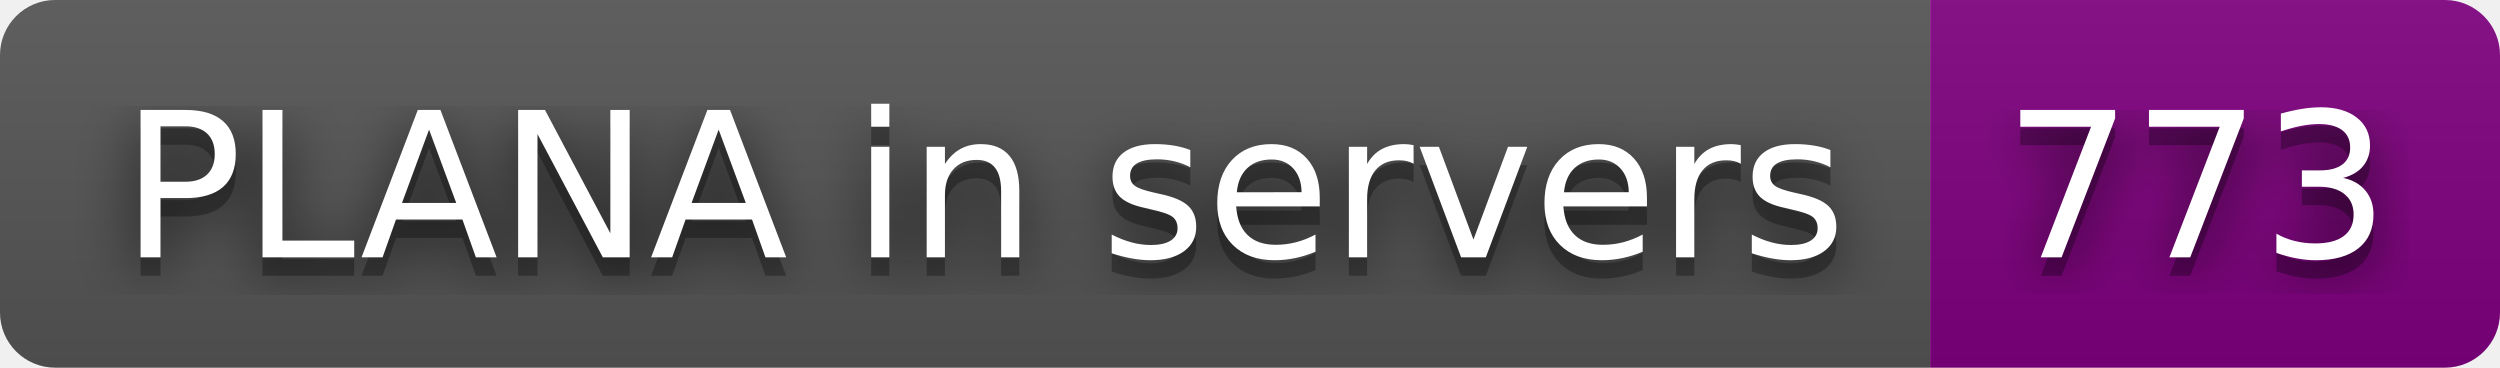
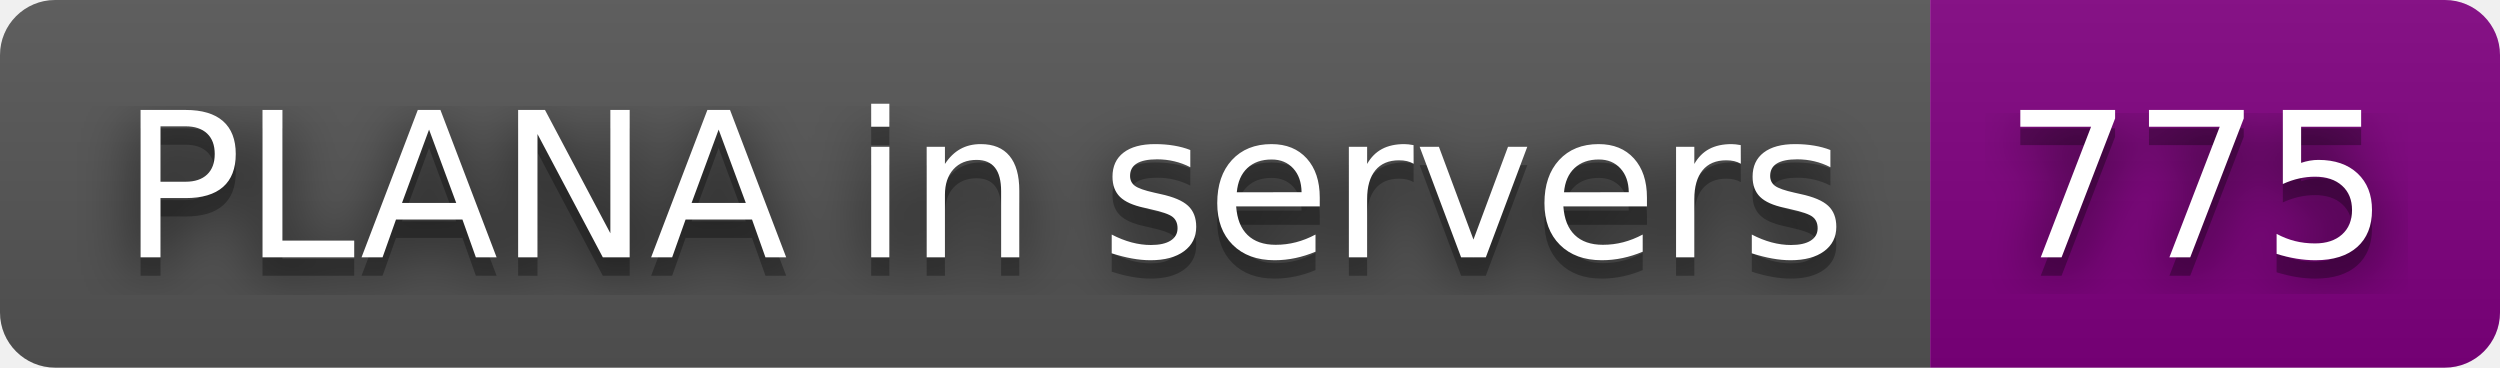
- <svg xmlns="http://www.w3.org/2000/svg" width="136" height="20" role="img" aria-label="PLANA in servers: 773">
+ <svg xmlns="http://www.w3.org/2000/svg" width="136" height="20" role="img" aria-label="PLANA in servers: 775">
  <filter id="blur">
    <feGaussianBlur in="SourceGraphic" stdDeviation="16" />
  </filter>
  <linearGradient id="s" x2="0" y2="100%">
    <stop offset="0" stop-color="#bbb" stop-opacity=".1" />
    <stop offset="1" stop-opacity=".1" />
  </linearGradient>
  <clipPath id="r">
    <rect width="136" height="20" rx="3" fill="#fff" />
  </clipPath>
  <g clip-path="url(#r)">
    <rect width="105" height="20" fill="#555" />
    <rect x="105" width="31" height="20" fill="purple" />
    <rect width="136" height="20" fill="url(#s)" />
  </g>
  <g fill="#fff" text-anchor="middle" font-family="Verdana,Geneva,DejaVu Sans,sans-serif" text-rendering="geometricPrecision" font-size="110">
    <text aria-hidden="true" x="535" y="150" fill="#010101" fill-opacity=".80" filter="url(#blur)" transform="scale(.1)" textLength="950">PLANA in servers</text>
    <text aria-hidden="true" x="535" y="150" fill="#010101" fill-opacity=".3" transform="scale(.1)" textLength="950">PLANA in servers</text>
    <text x="535" y="140" transform="scale(.1)" fill="#fff" textLength="950">PLANA in servers</text>
-     <text aria-hidden="true" x="1195" y="150" fill="#010101" fill-opacity=".80" filter="url(#blur)" transform="scale(.1)" textLength="210">773</text>
-     <text aria-hidden="true" x="1195" y="150" fill="#010101" fill-opacity=".3" transform="scale(.1)" textLength="210">773</text>
-     <text x="1195" y="140" transform="scale(.1)" fill="#fff" textLength="210">773</text>
+     <text aria-hidden="true" x="1195" y="150" fill="#010101" fill-opacity=".80" filter="url(#blur)" transform="scale(.1)" textLength="210">775</text>
+     <text aria-hidden="true" x="1195" y="150" fill="#010101" fill-opacity=".3" transform="scale(.1)" textLength="210">775</text>
+     <text x="1195" y="140" transform="scale(.1)" fill="#fff" textLength="210">775</text>
  </g>
</svg>
